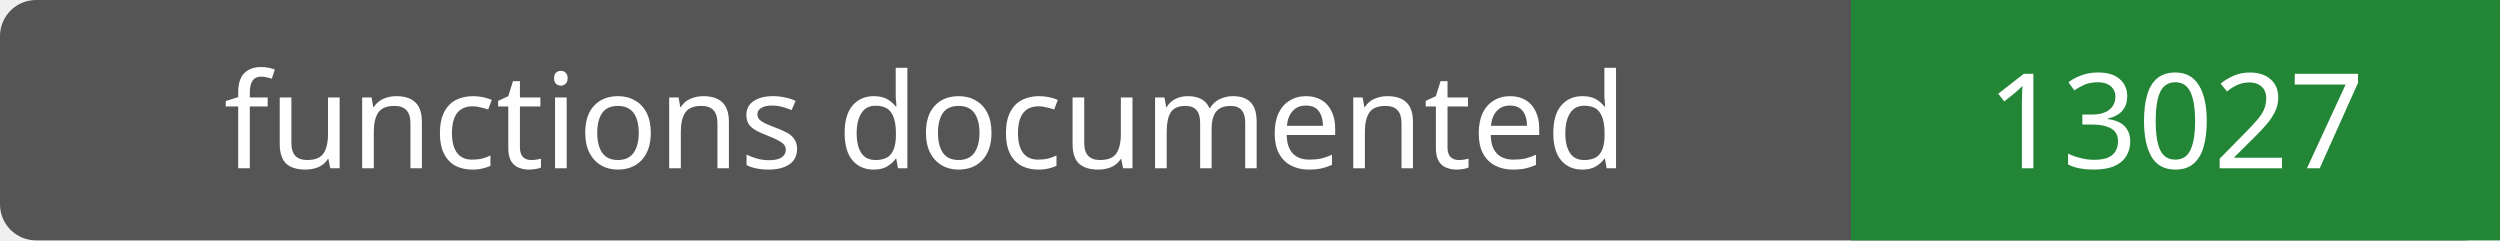
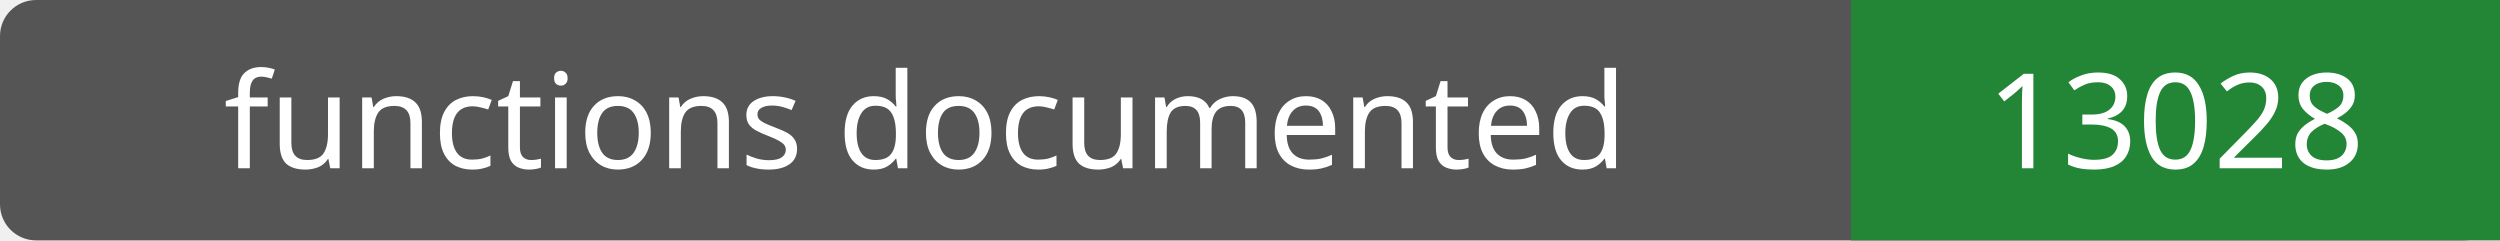
- <svg xmlns="http://www.w3.org/2000/svg" width="208" height="20" role="img" aria-label="functions documented: 13027">
+ <svg xmlns="http://www.w3.org/2000/svg" width="208" height="20" role="img" aria-label="functions documented: 13028">
  <rect width="208" height="20" rx="3" fill="#555" />
  <path fill="#238636" d="M154 0h54v20H154z" />
  <g fill="#fff" text-anchor="middle" font-family="Verdana,sans-serif" font-size="11">
    <text x="77.0" y="14">functions documented</text>
-     <text x="181.0" y="14">13027</text>
+     <text x="181.0" y="14">13028</text>
  </g>
</svg>
